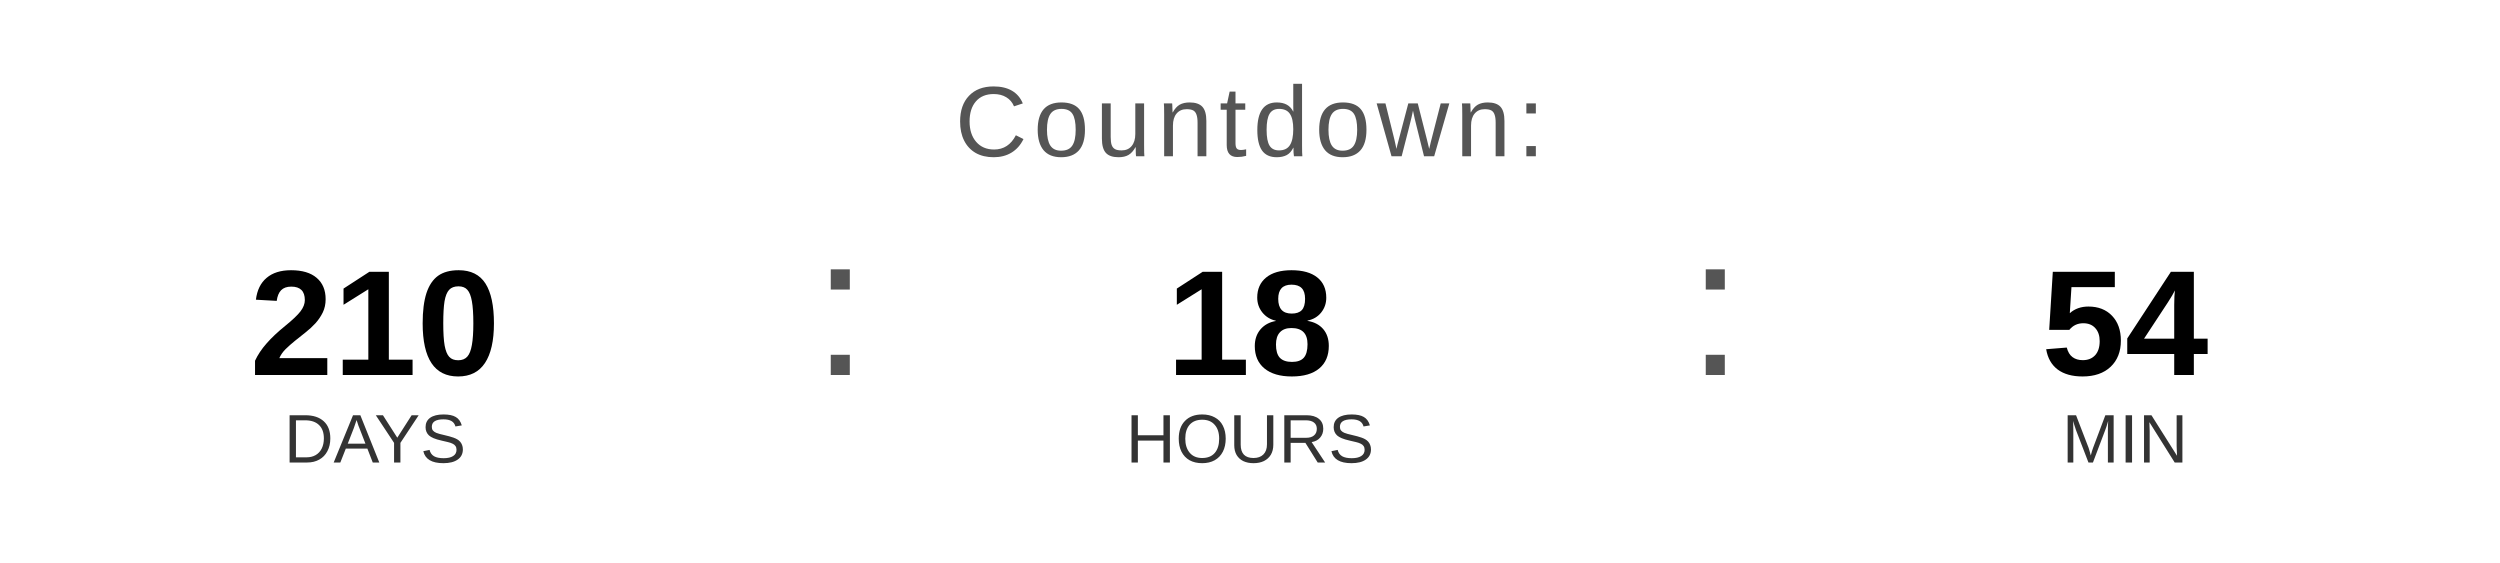
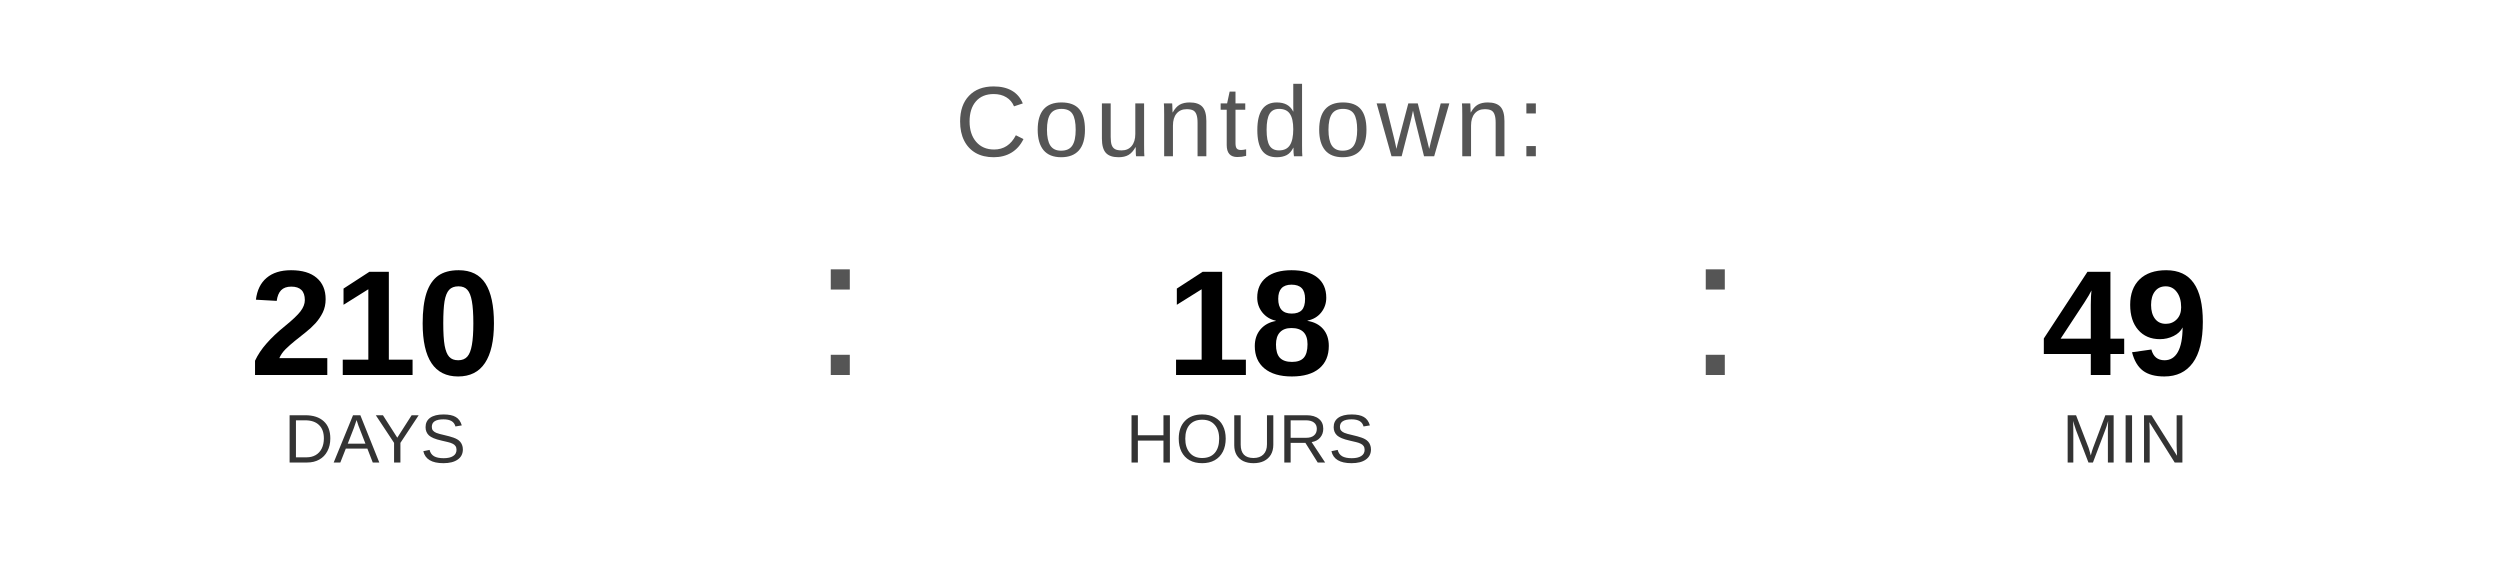
<svg xmlns="http://www.w3.org/2000/svg" width="400" height="90" viewBox="0 0 400 90">
  <text x="200" y="25" font-family="Arial, Helvetica, sans-serif" font-size="16" fill="#555555" text-anchor="middle" letter-spacing="1">
    Countdown:
  </text>
  <text x="60" y="60" font-family="Arial, Helvetica, sans-serif" font-size="24" font-weight="bold" fill="#000000" text-anchor="middle">210</text>
  <text x="60" y="74" font-family="Arial, Helvetica, sans-serif" font-size="11" fill="#333333" text-anchor="middle">DAYS</text>
  <text x="130" y="60" font-family="Arial, sans-serif" font-size="32" fill="#555555">:</text>
  <text x="200" y="60" font-family="Arial, Helvetica, sans-serif" font-size="24" font-weight="bold" fill="#000000" text-anchor="middle">18</text>
  <text x="200" y="74" font-family="Arial, Helvetica, sans-serif" font-size="11" fill="#333333" text-anchor="middle">HOURS</text>
  <text x="270" y="60" font-family="Arial, sans-serif" font-size="32" fill="#555555">:</text>
-   <text x="340" y="60" font-family="Arial, Helvetica, sans-serif" font-size="24" font-weight="bold" fill="#000000" text-anchor="middle">54</text>
+   <text x="340" y="60" font-family="Arial, Helvetica, sans-serif" font-size="24" font-weight="bold" fill="#000000" text-anchor="middle">49</text>
  <text x="340" y="74" font-family="Arial, Helvetica, sans-serif" font-size="11" fill="#333333" text-anchor="middle">MIN</text>
</svg>
